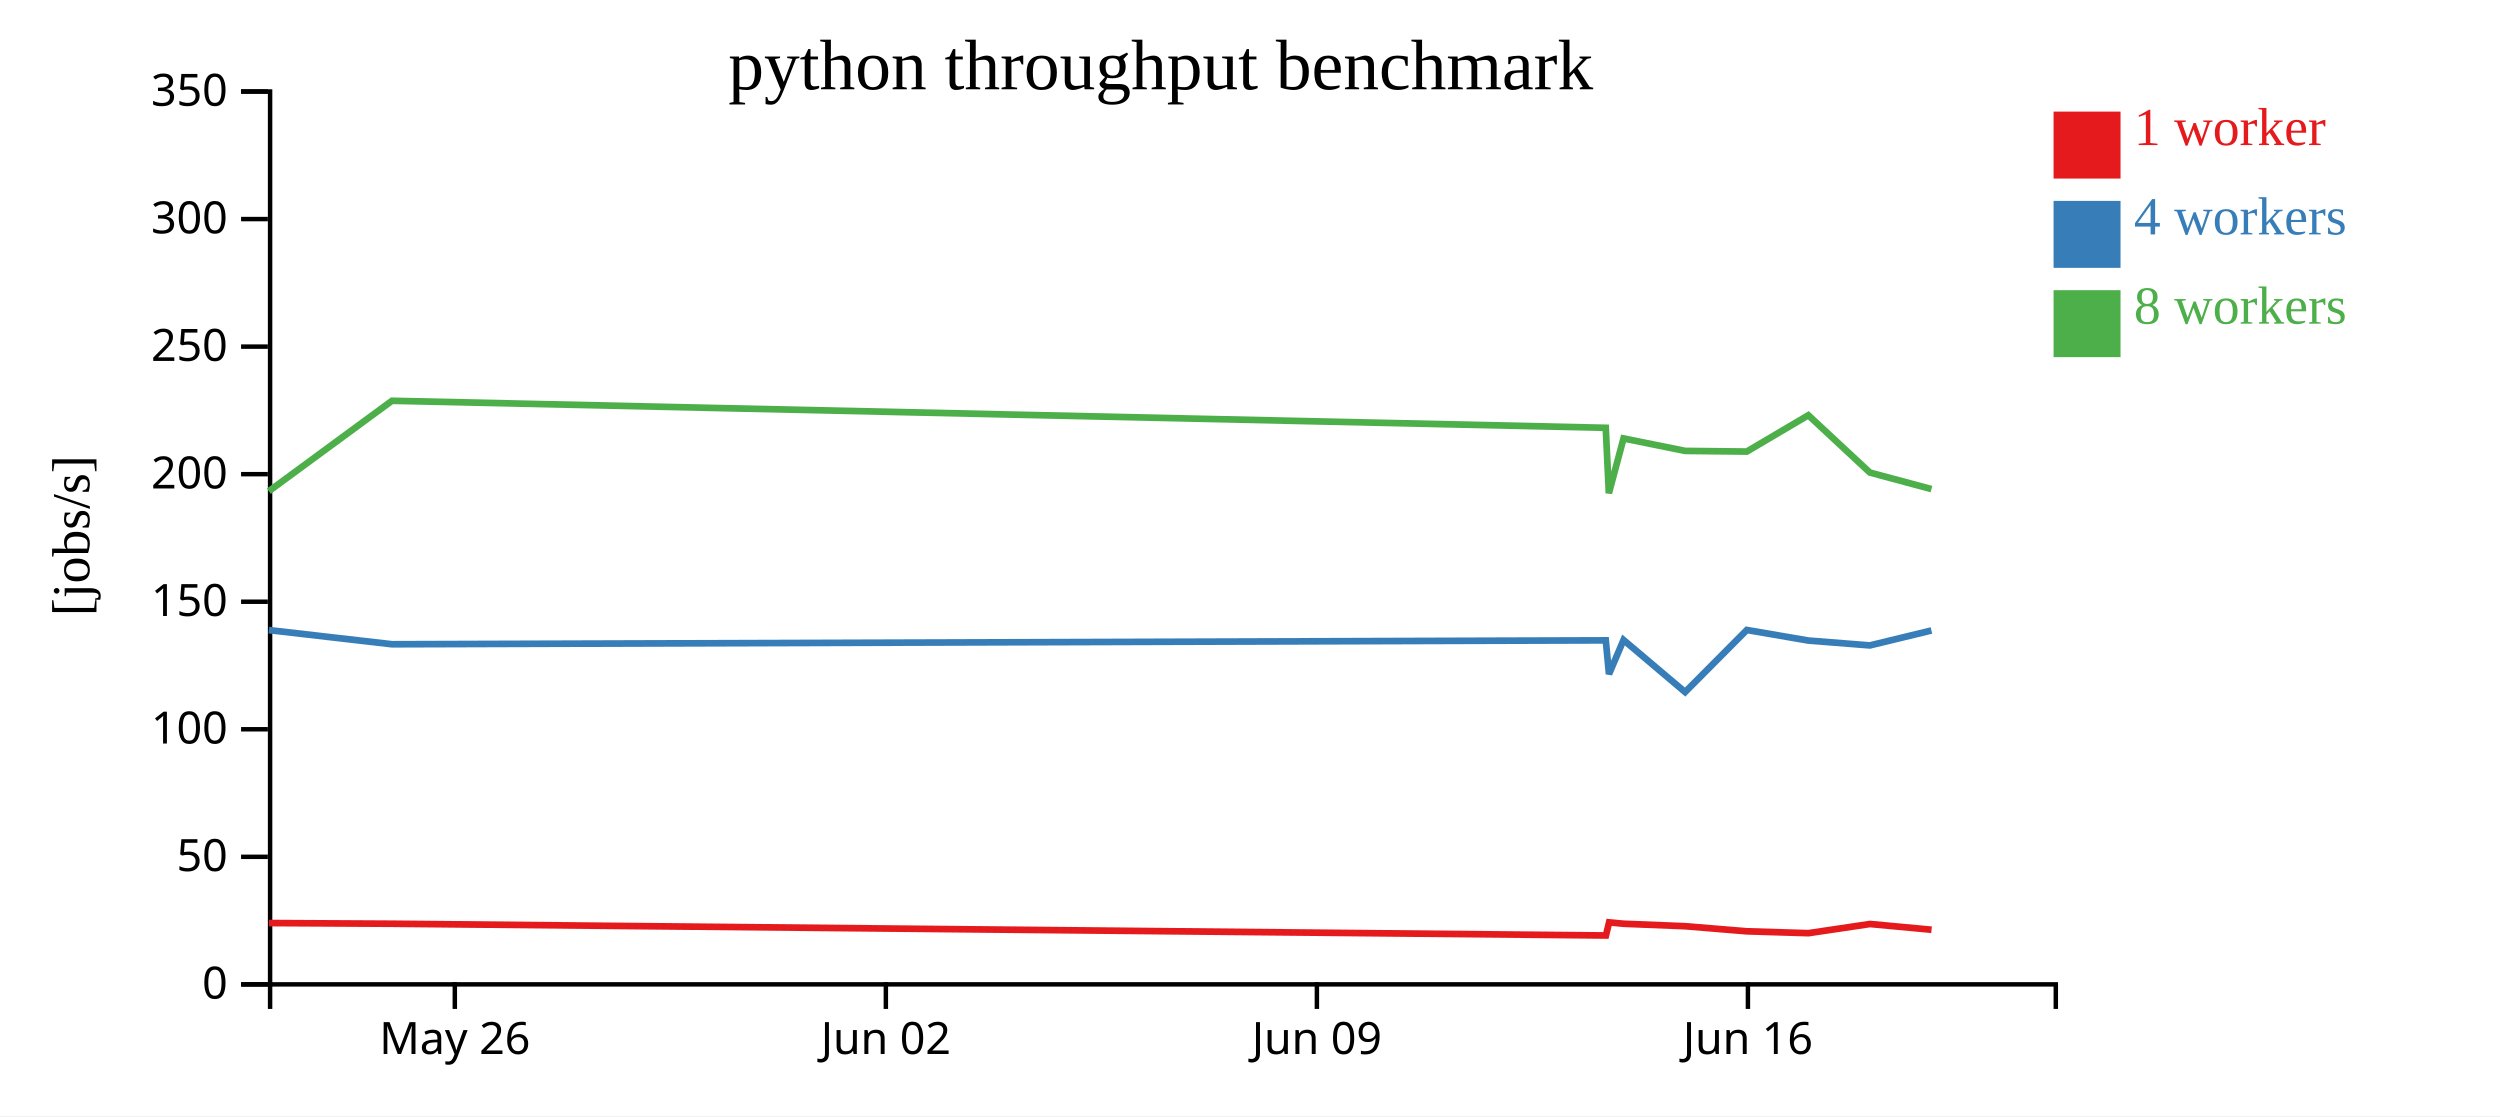
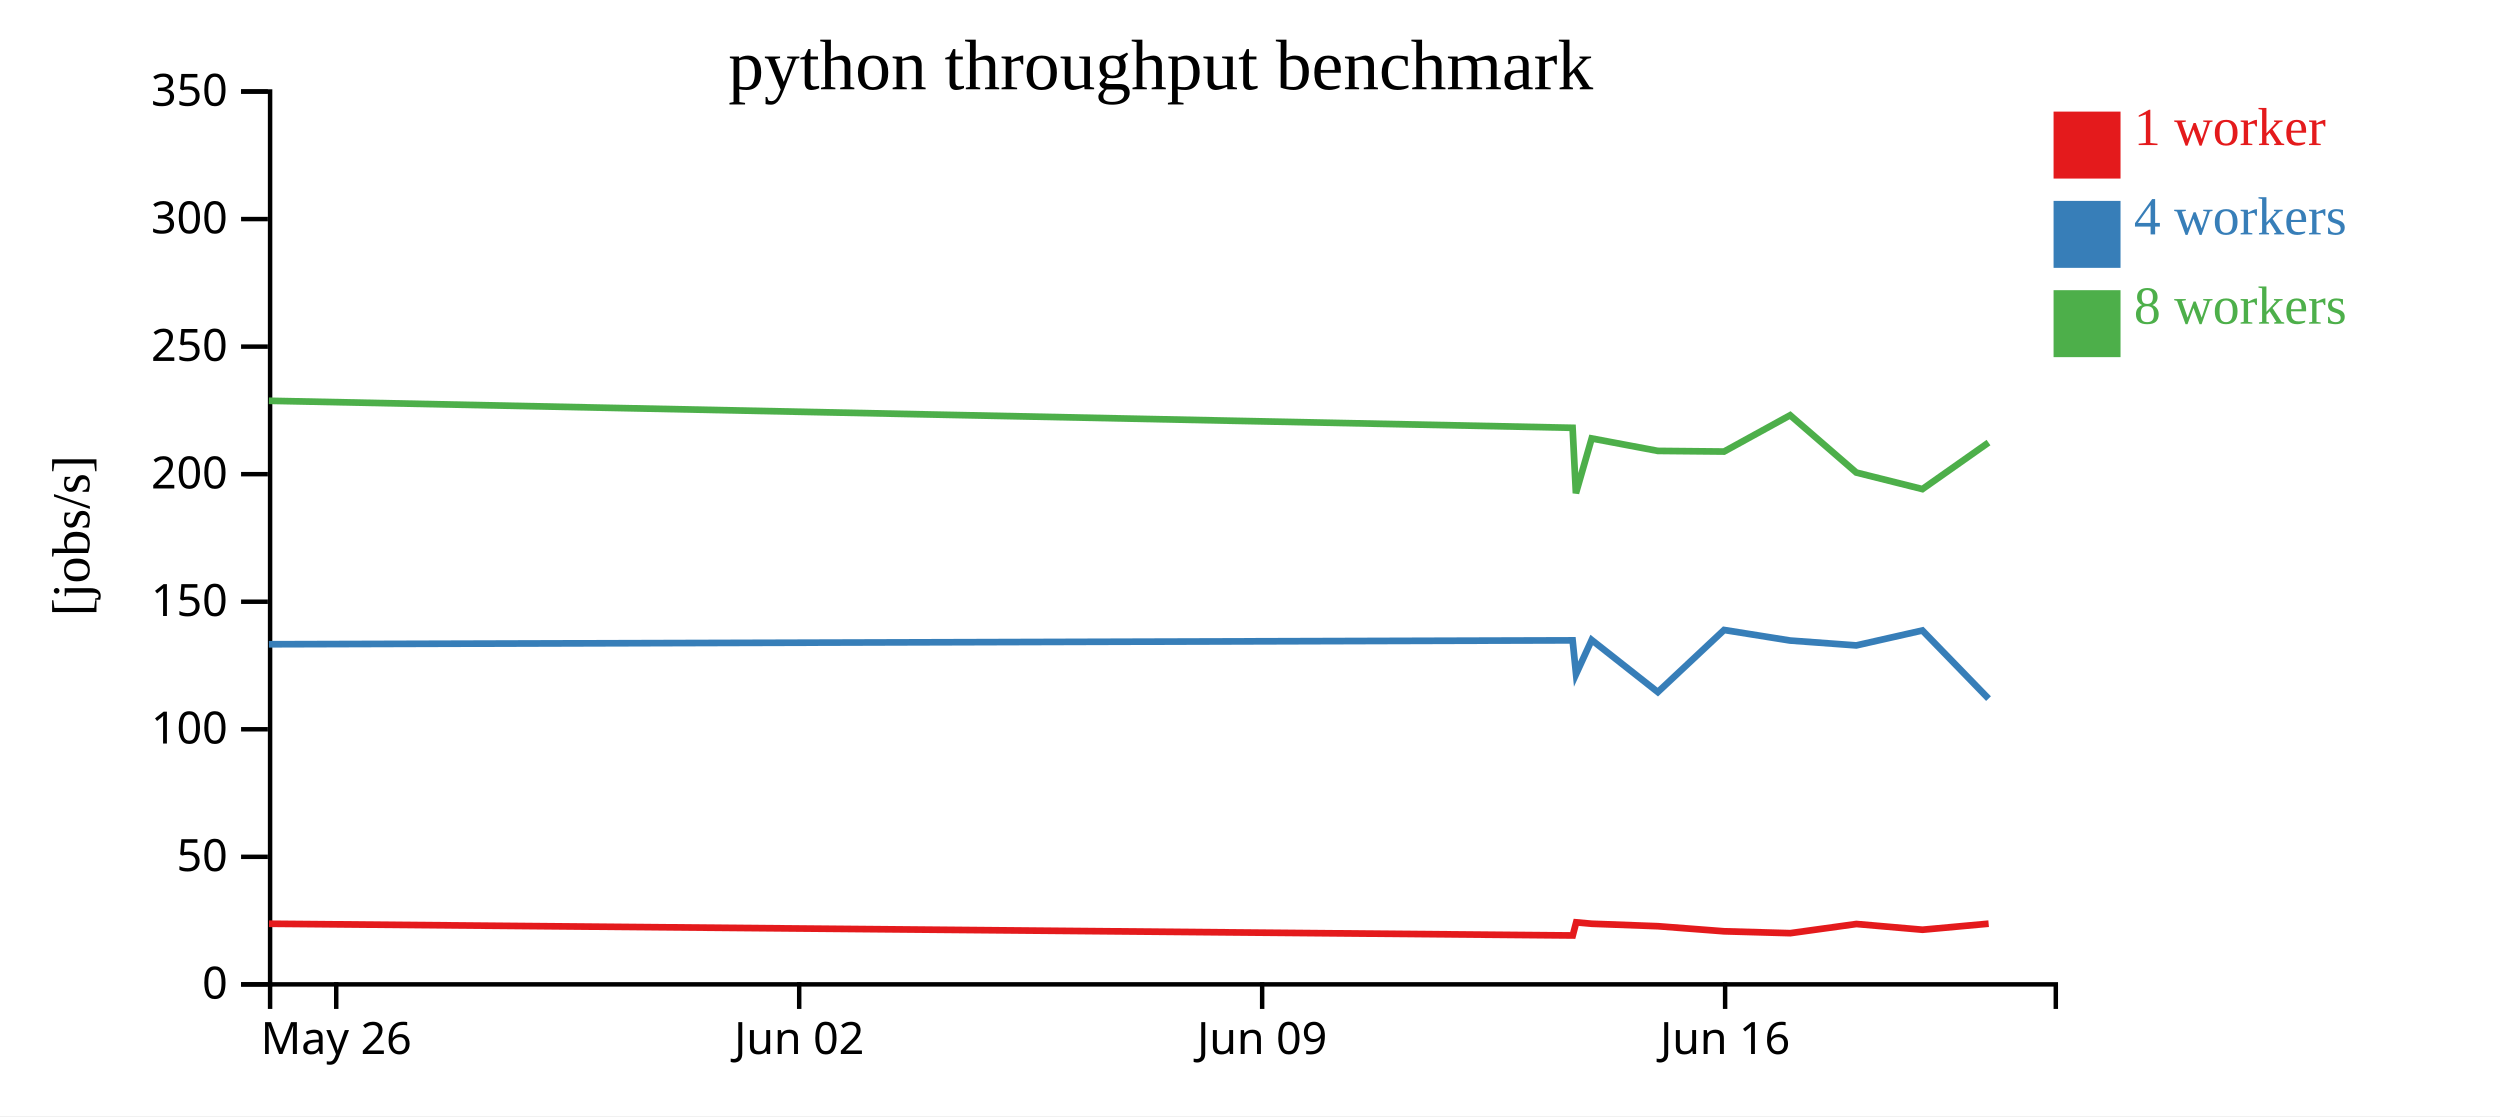
<svg xmlns="http://www.w3.org/2000/svg" width="560" height="250">
  <rect width="100%" height="100%" fill="white" />
  <g transform="translate(60,20)">
    <g transform="translate(0,200)" fill="none" font-size="10" font-family="sans-serif" text-anchor="middle">
      <path class="domain" stroke="currentColor" d="M0.5,6V0.5H400.5V6" />
-       <g class="tick" opacity="1" transform="translate(41.87931,0)">
+       <g class="tick" opacity="1" transform="translate(15.31481,0)">
        <line stroke="currentColor" y2="6" />
        <text fill="currentColor" y="9" dy="0.71em">May 26</text>
      </g>
-       <g class="tick" opacity="1" transform="translate(138.431,0)">
+       <g class="tick" opacity="1" transform="translate(119.0185,0)">
        <line stroke="currentColor" y2="6" />
        <text fill="currentColor" y="9" dy="0.71em">Jun 02</text>
      </g>
-       <g class="tick" opacity="1" transform="translate(234.9828,0)">
+       <g class="tick" opacity="1" transform="translate(222.7222,0)">
        <line stroke="currentColor" y2="6" />
        <text fill="currentColor" y="9" dy="0.71em">Jun 09</text>
      </g>
-       <g class="tick" opacity="1" transform="translate(331.5345,0)">
+       <g class="tick" opacity="1" transform="translate(326.4259,0)">
        <line stroke="currentColor" y2="6" />
        <text fill="currentColor" y="9" dy="0.71em">Jun 16</text>
      </g>
    </g>
    <g fill="none" font-size="10" font-family="sans-serif" text-anchor="end">
      <path class="domain" stroke="currentColor" d="M-6,200.5H0.5V0.5H-6" />
      <g class="tick" opacity="1" transform="translate(0,200.5)">
        <line stroke="currentColor" x2="-6" />
        <text fill="currentColor" x="-9" dy="0.32em">0</text>
      </g>
      <g class="tick" opacity="1" transform="translate(0,171.9286)">
        <line stroke="currentColor" x2="-6" />
        <text fill="currentColor" x="-9" dy="0.32em">50</text>
      </g>
      <g class="tick" opacity="1" transform="translate(0,143.3571)">
        <line stroke="currentColor" x2="-6" />
        <text fill="currentColor" x="-9" dy="0.32em">100</text>
      </g>
      <g class="tick" opacity="1" transform="translate(0,114.7857)">
        <line stroke="currentColor" x2="-6" />
        <text fill="currentColor" x="-9" dy="0.32em">150</text>
      </g>
      <g class="tick" opacity="1" transform="translate(0,86.21429)">
        <line stroke="currentColor" x2="-6" />
        <text fill="currentColor" x="-9" dy="0.32em">200</text>
      </g>
      <g class="tick" opacity="1" transform="translate(0,57.64286)">
        <line stroke="currentColor" x2="-6" />
        <text fill="currentColor" x="-9" dy="0.32em">250</text>
      </g>
      <g class="tick" opacity="1" transform="translate(0,29.07143)">
        <line stroke="currentColor" x2="-6" />
        <text fill="currentColor" x="-9" dy="0.32em">300</text>
      </g>
      <g class="tick" opacity="1" transform="translate(0,0.5)">
        <line stroke="currentColor" x2="-6" />
        <text fill="currentColor" x="-9" dy="0.32em">350</text>
      </g>
    </g>
    <text text-anchor="middle" style="font-size: 12px" transform="rotate(-90)" y="-40" x="-100">[jobs/s]</text>
    <text text-anchor="middle" style="font-size: 16px" y="0" x="200">python throughput benchmark</text>
-     <path class="line" fill="none" stroke="#e41a1c" stroke-width="1.5" d="M0.25,186.764L27.825,186.918L299.723,189.547L300.442,186.608L303.702,186.921L317.492,187.472L331.311,188.614L345.092,189.03L358.878,186.976L372.667,188.262" />
-     <path class="line" fill="none" stroke="#377eb8" stroke-width="1.5" d="M0.221,121.139L27.802,124.314L299.696,123.442L300.412,131.004L303.674,123.36L317.464,135.021L331.285,121.117L345.066,123.483L358.854,124.574L372.64,121.226" />
-     <path class="line" fill="none" stroke="#4daf4a" stroke-width="1.5" d="M0.218,90.025L27.799,69.775L299.69,75.83L300.383,90.489L303.672,78.212L317.464,81.002L331.278,81.15L345.063,73.016L358.854,85.851L372.644,89.558" />
+     <path class="line" fill="none" stroke="#e41a1c" stroke-width="1.5" d="M0.257,186.918L292.295,189.547L293.067,186.608L296.568,186.921L311.38,187.472L326.222,188.614L341.025,189.03L355.831,186.976L370.642,188.262L385.454,186.905" />
+     <path class="line" fill="none" stroke="#377eb8" stroke-width="1.5" d="M0.232,124.314L292.266,123.442L293.035,131.004L296.538,123.36L311.351,135.021L326.195,121.117L340.996,123.483L355.806,124.574L370.613,121.226L385.428,136.494" />
+     <path class="line" fill="none" stroke="#4daf4a" stroke-width="1.5" d="M0.229,69.775L292.259,75.83L293.004,90.489L296.537,78.212L311.351,81.002L326.187,81.15L340.993,73.016L355.806,85.851L370.618,89.558L385.426,79.139" />
    <rect class="dot" x="400" y="5" width="15" height="15" style="fill: #e41a1c;" />
    <rect class="dot" x="400" y="25" width="15" height="15" style="fill: #377eb8;" />
    <rect class="dot" x="400" y="45" width="15" height="15" style="fill: #4daf4a;" />
    <text class="label" x="418" y="12.5" style="fill: #e41a1c; alignment-baseline: middle;" text-anchor="left">1 worker</text>
    <text class="label" x="418" y="32.5" style="fill: #377eb8; alignment-baseline: middle;" text-anchor="left">4 workers</text>
    <text class="label" x="418" y="52.5" style="fill: #4daf4a; alignment-baseline: middle;" text-anchor="left">8 workers</text>
  </g>
</svg>
